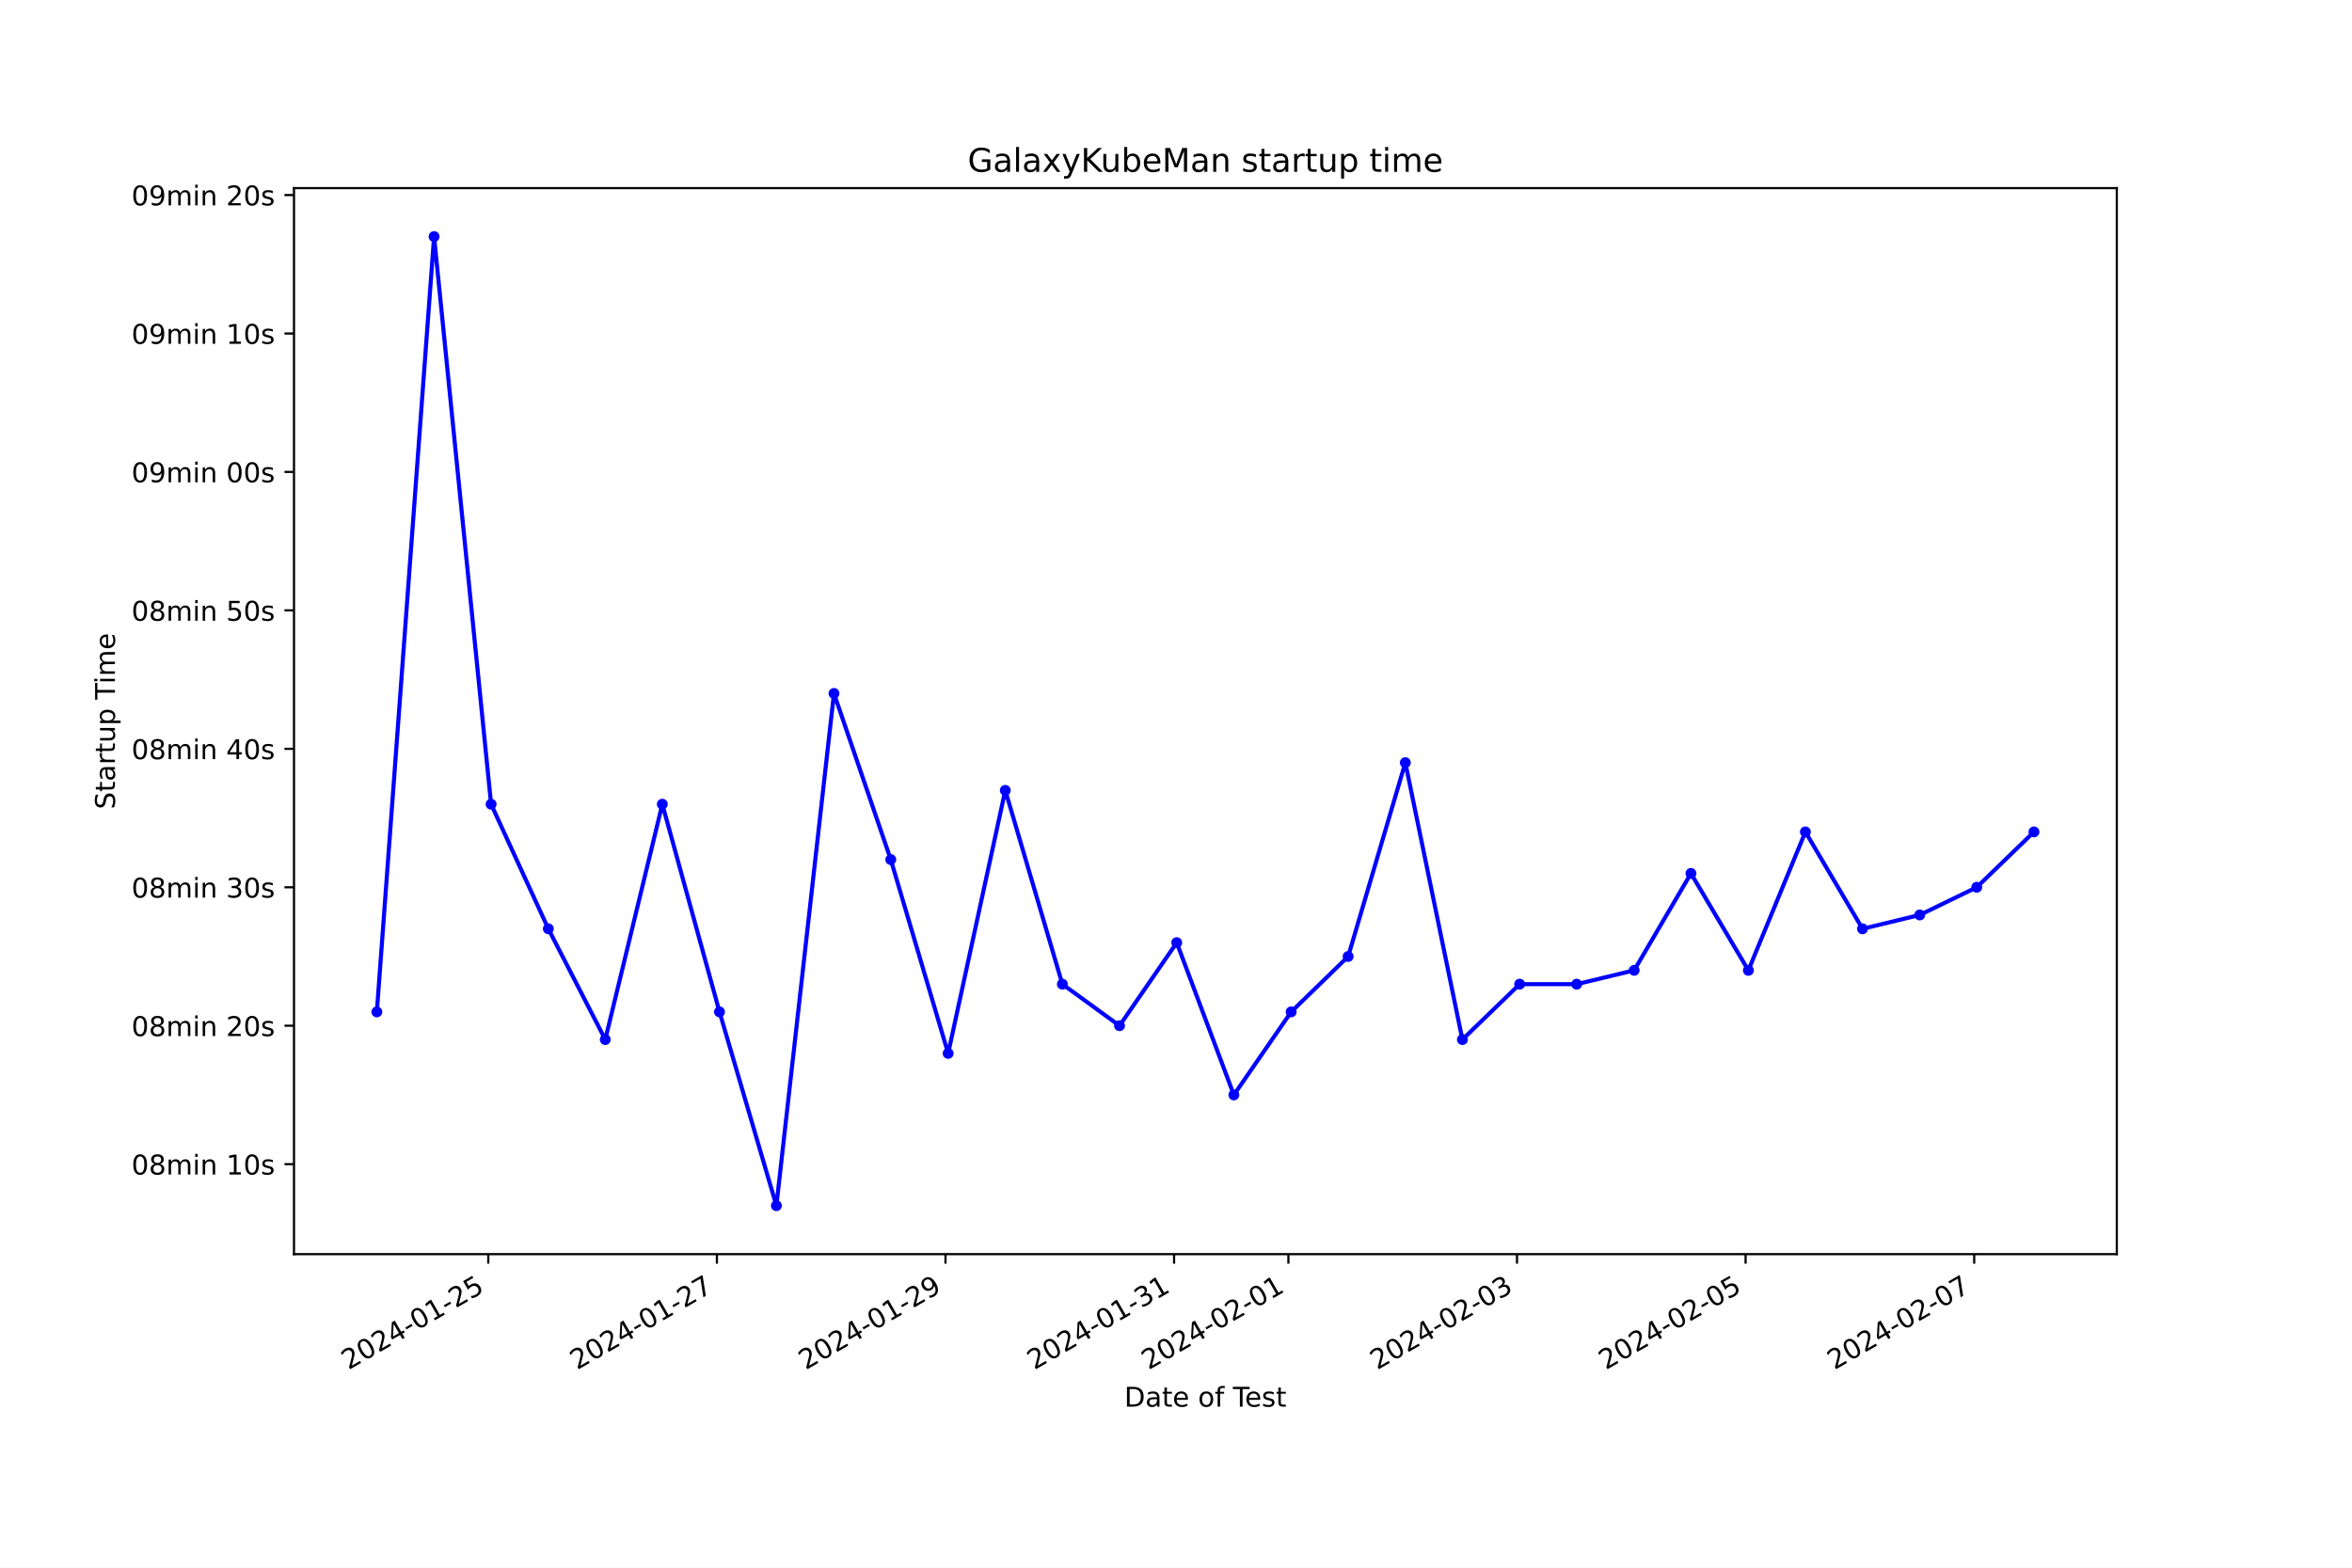
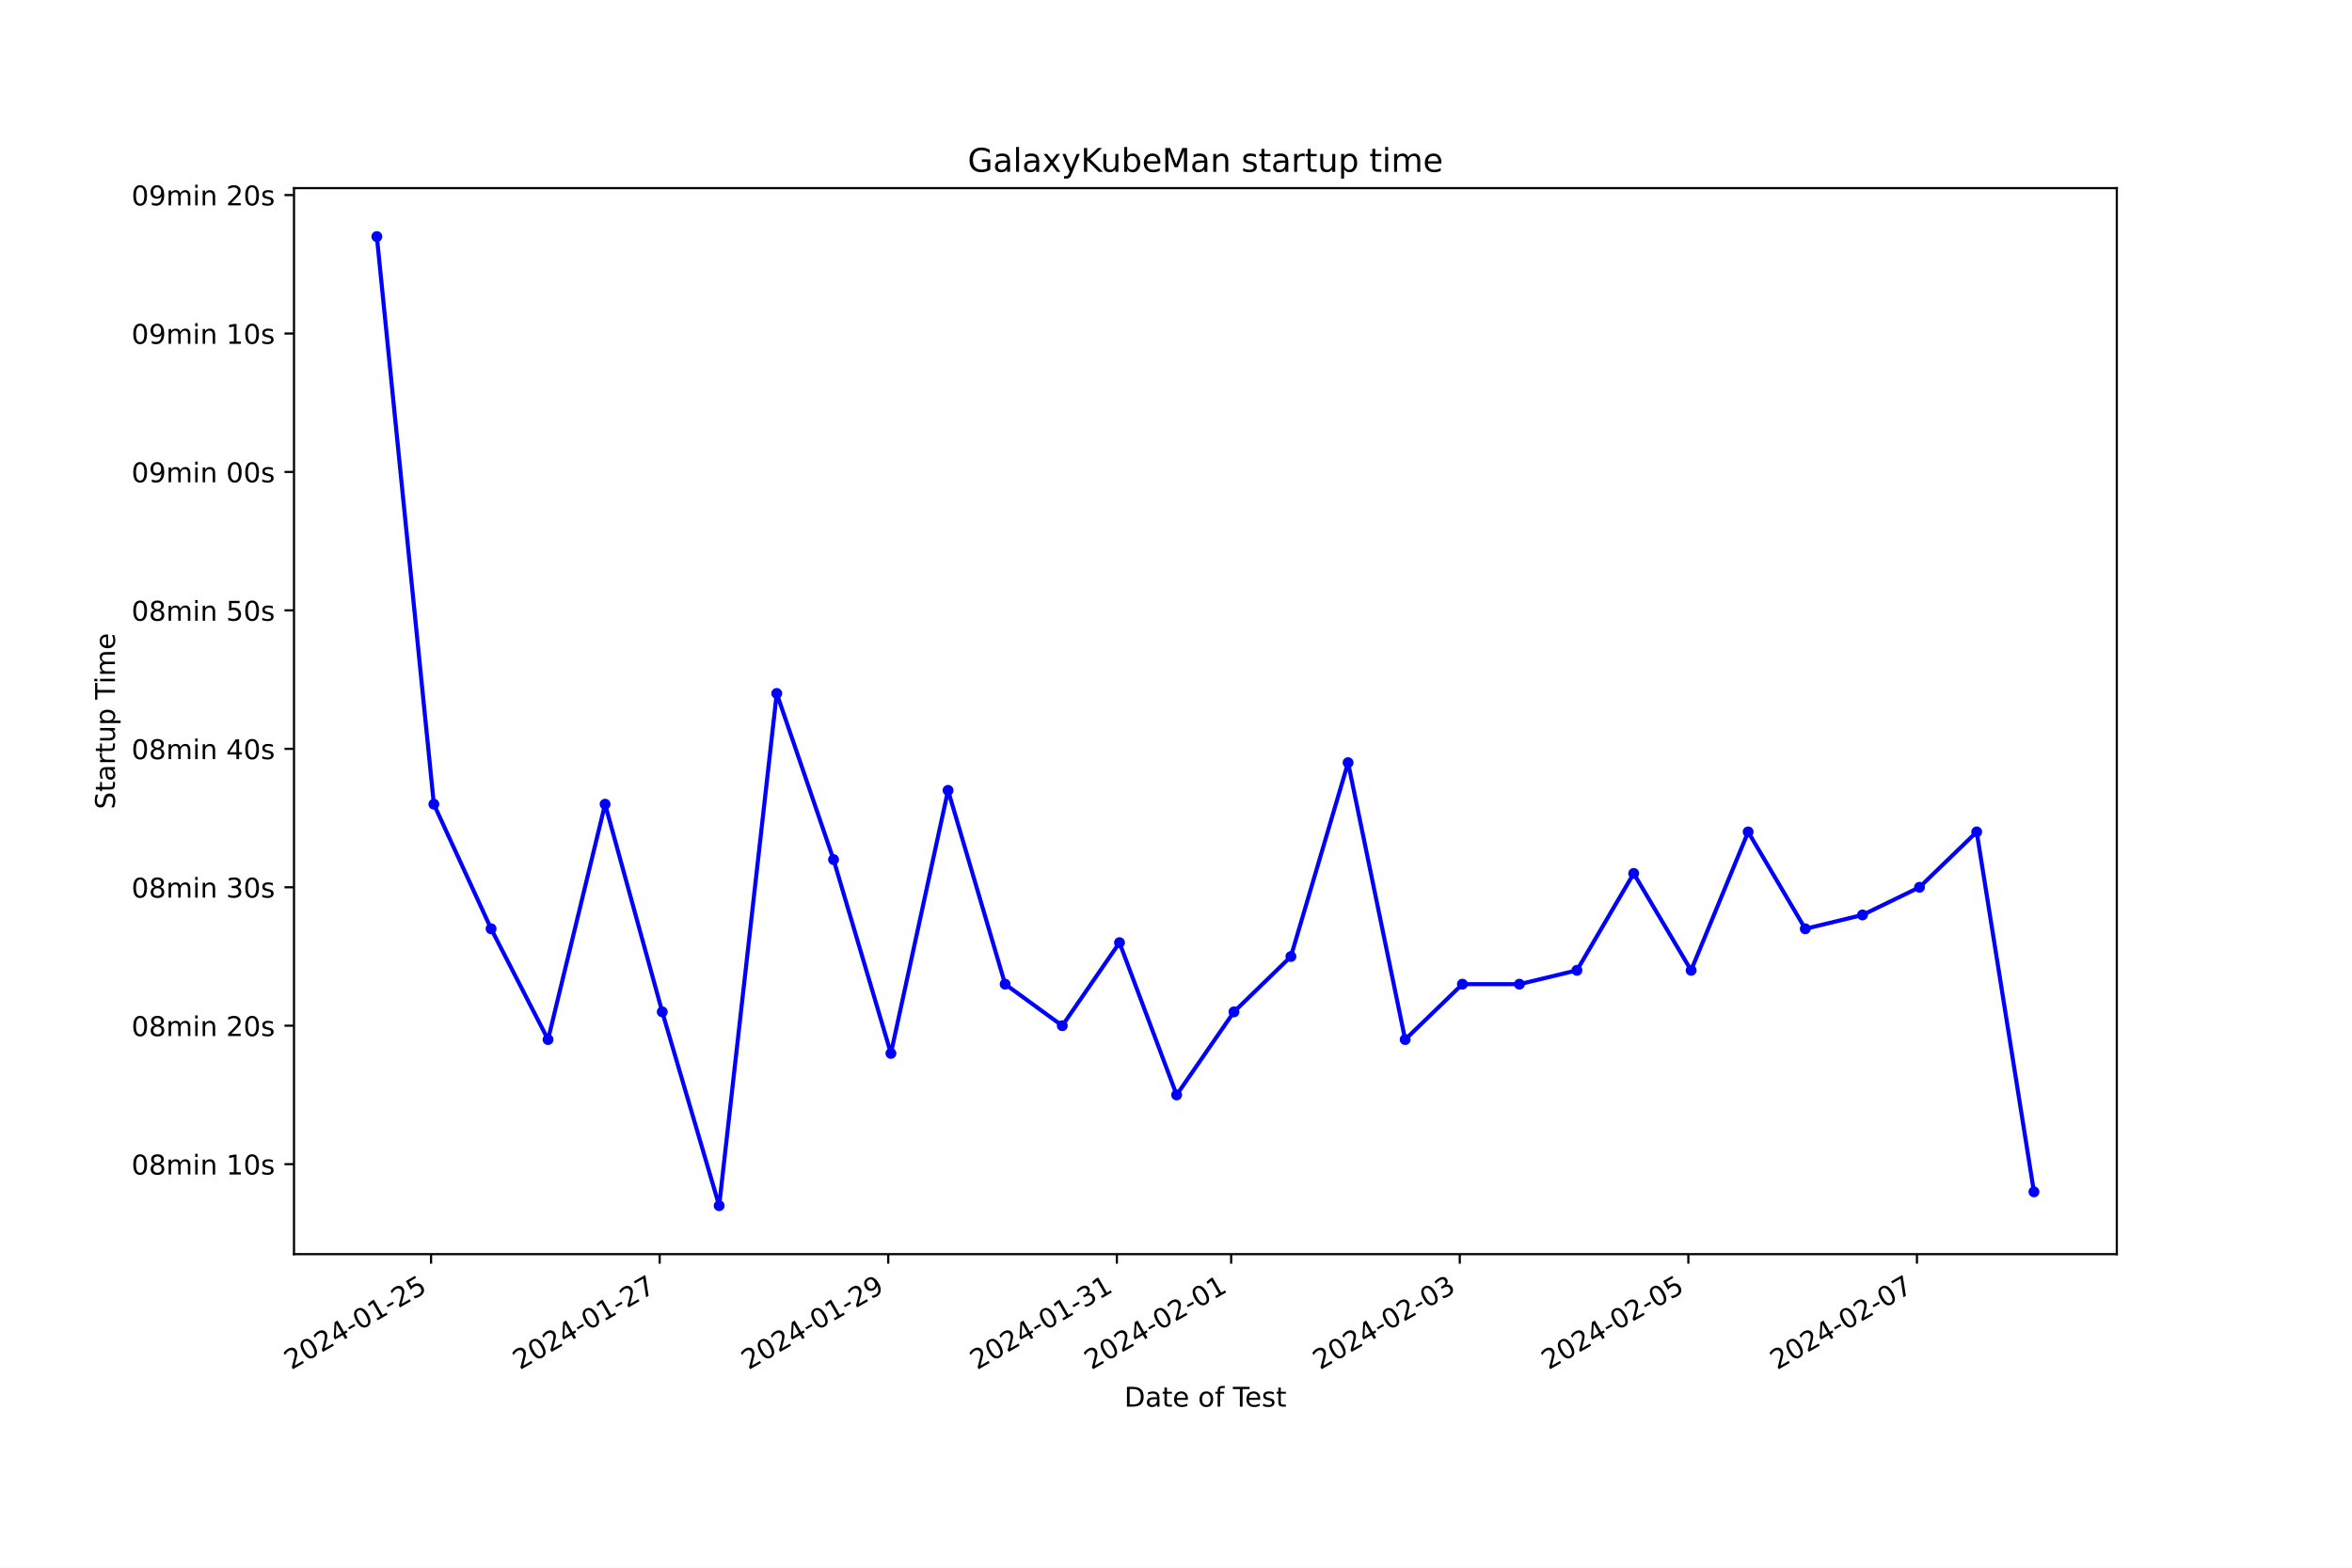
<svg xmlns="http://www.w3.org/2000/svg" xmlns:xlink="http://www.w3.org/1999/xlink" width="864pt" height="576pt" viewBox="0 0 864 576" version="1.1">
  <defs>
    <style type="text/css">*{stroke-linejoin: round; stroke-linecap: butt}</style>
  </defs>
  <g id="figure_1">
    <g id="patch_1">
      <path d="M 0 576  L 864 576  L 864 0  L 0 0  z " style="fill: #ffffff" />
    </g>
    <g id="axes_1">
      <g id="patch_2">
        <path d="M 108 460.8  L 777.6 460.8  L 777.6 69.12  L 108 69.12  z " style="fill: #ffffff" />
      </g>
      <g id="matplotlib.axis_1">
        <g id="xtick_1">
          <g id="line2d_1">
            <defs>
-               <path id="m209dc702b5" d="M 0 0  L 0 3.5  " style="stroke: #000000; stroke-width: 0.8" />
+               <path id="m6a05c06a7b" d="M 0 0  L 0 3.5  " style="stroke: #000000; stroke-width: 0.8" />
            </defs>
            <g>
-               <use xlink:href="#m209dc702b5" x="179.373" y="460.8" style="stroke: #000000; stroke-width: 0.8" />
+               <use xlink:href="#m6a05c06a7b" x="158.351" y="460.8" style="stroke: #000000; stroke-width: 0.8" />
            </g>
          </g>
          <g id="text_1">
-             <g transform="translate(128.0032 503.4383) rotate(-30) scale(0.1 -0.1)">
+             <g transform="translate(106.9813 503.4383) rotate(-30) scale(0.1 -0.1)">
              <defs>
                <path id="DejaVuSans-32" d="M 1228 531  L 3431 531  L 3431 0  L 469 0  L 469 531  Q 828 903 1448 1529  Q 2069 2156 2228 2338  Q 2531 2678 2651 2914  Q 2772 3150 2772 3378  Q 2772 3750 2511 3984  Q 2250 4219 1831 4219  Q 1534 4219 1204 4116  Q 875 4013 500 3803  L 500 4441  Q 881 4594 1212 4672  Q 1544 4750 1819 4750  Q 2544 4750 2975 4387  Q 3406 4025 3406 3419  Q 3406 3131 3298 2873  Q 3191 2616 2906 2266  Q 2828 2175 2409 1742  Q 1991 1309 1228 531  z " transform="scale(0.015625)" />
                <path id="DejaVuSans-30" d="M 2034 4250  Q 1547 4250 1301 3770  Q 1056 3291 1056 2328  Q 1056 1369 1301 889  Q 1547 409 2034 409  Q 2525 409 2770 889  Q 3016 1369 3016 2328  Q 3016 3291 2770 3770  Q 2525 4250 2034 4250  z M 2034 4750  Q 2819 4750 3233 4129  Q 3647 3509 3647 2328  Q 3647 1150 3233 529  Q 2819 -91 2034 -91  Q 1250 -91 836 529  Q 422 1150 422 2328  Q 422 3509 836 4129  Q 1250 4750 2034 4750  z " transform="scale(0.015625)" />
                <path id="DejaVuSans-34" d="M 2419 4116  L 825 1625  L 2419 1625  L 2419 4116  z M 2253 4666  L 3047 4666  L 3047 1625  L 3713 1625  L 3713 1100  L 3047 1100  L 3047 0  L 2419 0  L 2419 1100  L 313 1100  L 313 1709  L 2253 4666  z " transform="scale(0.015625)" />
                <path id="DejaVuSans-2d" d="M 313 2009  L 1997 2009  L 1997 1497  L 313 1497  L 313 2009  z " transform="scale(0.015625)" />
                <path id="DejaVuSans-31" d="M 794 531  L 1825 531  L 1825 4091  L 703 3866  L 703 4441  L 1819 4666  L 2450 4666  L 2450 531  L 3481 531  L 3481 0  L 794 0  L 794 531  z " transform="scale(0.015625)" />
                <path id="DejaVuSans-35" d="M 691 4666  L 3169 4666  L 3169 4134  L 1269 4134  L 1269 2991  Q 1406 3038 1543 3061  Q 1681 3084 1819 3084  Q 2600 3084 3056 2656  Q 3513 2228 3513 1497  Q 3513 744 3044 326  Q 2575 -91 1722 -91  Q 1428 -91 1123 -41  Q 819 9 494 109  L 494 744  Q 775 591 1075 516  Q 1375 441 1709 441  Q 2250 441 2565 725  Q 2881 1009 2881 1497  Q 2881 1984 2565 2268  Q 2250 2553 1709 2553  Q 1456 2553 1204 2497  Q 953 2441 691 2322  L 691 4666  z " transform="scale(0.015625)" />
              </defs>
              <use xlink:href="#DejaVuSans-32" />
              <use xlink:href="#DejaVuSans-30" x="63.623" />
              <use xlink:href="#DejaVuSans-32" x="127.246" />
              <use xlink:href="#DejaVuSans-34" x="190.869" />
              <use xlink:href="#DejaVuSans-2d" x="254.492" />
              <use xlink:href="#DejaVuSans-30" x="290.576" />
              <use xlink:href="#DejaVuSans-31" x="354.199" />
              <use xlink:href="#DejaVuSans-2d" x="417.822" />
              <use xlink:href="#DejaVuSans-32" x="453.906" />
              <use xlink:href="#DejaVuSans-35" x="517.529" />
            </g>
          </g>
        </g>
        <g id="xtick_2">
          <g id="line2d_2">
            <g>
-               <use xlink:href="#m209dc702b5" x="263.349" y="460.8" style="stroke: #000000; stroke-width: 0.8" />
+               <use xlink:href="#m6a05c06a7b" x="242.326" y="460.8" style="stroke: #000000; stroke-width: 0.8" />
            </g>
          </g>
          <g id="text_2">
-             <g transform="translate(211.9791 503.4383) rotate(-30) scale(0.1 -0.1)">
+             <g transform="translate(190.9561 503.4383) rotate(-30) scale(0.1 -0.1)">
              <defs>
                <path id="DejaVuSans-37" d="M 525 4666  L 3525 4666  L 3525 4397  L 1831 0  L 1172 0  L 2766 4134  L 525 4134  L 525 4666  z " transform="scale(0.015625)" />
              </defs>
              <use xlink:href="#DejaVuSans-32" />
              <use xlink:href="#DejaVuSans-30" x="63.623" />
              <use xlink:href="#DejaVuSans-32" x="127.246" />
              <use xlink:href="#DejaVuSans-34" x="190.869" />
              <use xlink:href="#DejaVuSans-2d" x="254.492" />
              <use xlink:href="#DejaVuSans-30" x="290.576" />
              <use xlink:href="#DejaVuSans-31" x="354.199" />
              <use xlink:href="#DejaVuSans-2d" x="417.822" />
              <use xlink:href="#DejaVuSans-32" x="453.906" />
              <use xlink:href="#DejaVuSans-37" x="517.529" />
            </g>
          </g>
        </g>
        <g id="xtick_3">
          <g id="line2d_3">
            <g>
-               <use xlink:href="#m209dc702b5" x="347.324" y="460.8" style="stroke: #000000; stroke-width: 0.8" />
+               <use xlink:href="#m6a05c06a7b" x="326.3" y="460.8" style="stroke: #000000; stroke-width: 0.8" />
            </g>
          </g>
          <g id="text_3">
-             <g transform="translate(295.9549 503.4383) rotate(-30) scale(0.1 -0.1)">
+             <g transform="translate(274.931 503.4383) rotate(-30) scale(0.1 -0.1)">
              <defs>
                <path id="DejaVuSans-39" d="M 703 97  L 703 672  Q 941 559 1184 500  Q 1428 441 1663 441  Q 2288 441 2617 861  Q 2947 1281 2994 2138  Q 2813 1869 2534 1725  Q 2256 1581 1919 1581  Q 1219 1581 811 2004  Q 403 2428 403 3163  Q 403 3881 828 4315  Q 1253 4750 1959 4750  Q 2769 4750 3195 4129  Q 3622 3509 3622 2328  Q 3622 1225 3098 567  Q 2575 -91 1691 -91  Q 1453 -91 1209 -44  Q 966 3 703 97  z M 1959 2075  Q 2384 2075 2632 2365  Q 2881 2656 2881 3163  Q 2881 3666 2632 3958  Q 2384 4250 1959 4250  Q 1534 4250 1286 3958  Q 1038 3666 1038 3163  Q 1038 2656 1286 2365  Q 1534 2075 1959 2075  z " transform="scale(0.015625)" />
              </defs>
              <use xlink:href="#DejaVuSans-32" />
              <use xlink:href="#DejaVuSans-30" x="63.623" />
              <use xlink:href="#DejaVuSans-32" x="127.246" />
              <use xlink:href="#DejaVuSans-34" x="190.869" />
              <use xlink:href="#DejaVuSans-2d" x="254.492" />
              <use xlink:href="#DejaVuSans-30" x="290.576" />
              <use xlink:href="#DejaVuSans-31" x="354.199" />
              <use xlink:href="#DejaVuSans-2d" x="417.822" />
              <use xlink:href="#DejaVuSans-32" x="453.906" />
              <use xlink:href="#DejaVuSans-39" x="517.529" />
            </g>
          </g>
        </g>
        <g id="xtick_4">
          <g id="line2d_4">
            <g>
-               <use xlink:href="#m209dc702b5" x="431.3" y="460.8" style="stroke: #000000; stroke-width: 0.8" />
+               <use xlink:href="#m6a05c06a7b" x="410.275" y="460.8" style="stroke: #000000; stroke-width: 0.8" />
            </g>
          </g>
          <g id="text_4">
-             <g transform="translate(379.9308 503.4383) rotate(-30) scale(0.1 -0.1)">
+             <g transform="translate(358.9058 503.4383) rotate(-30) scale(0.1 -0.1)">
              <defs>
                <path id="DejaVuSans-33" d="M 2597 2516  Q 3050 2419 3304 2112  Q 3559 1806 3559 1356  Q 3559 666 3084 287  Q 2609 -91 1734 -91  Q 1441 -91 1130 -33  Q 819 25 488 141  L 488 750  Q 750 597 1062 519  Q 1375 441 1716 441  Q 2309 441 2620 675  Q 2931 909 2931 1356  Q 2931 1769 2642 2001  Q 2353 2234 1838 2234  L 1294 2234  L 1294 2753  L 1863 2753  Q 2328 2753 2575 2939  Q 2822 3125 2822 3475  Q 2822 3834 2567 4026  Q 2313 4219 1838 4219  Q 1578 4219 1281 4162  Q 984 4106 628 3988  L 628 4550  Q 988 4650 1302 4700  Q 1616 4750 1894 4750  Q 2613 4750 3031 4423  Q 3450 4097 3450 3541  Q 3450 3153 3228 2886  Q 3006 2619 2597 2516  z " transform="scale(0.015625)" />
              </defs>
              <use xlink:href="#DejaVuSans-32" />
              <use xlink:href="#DejaVuSans-30" x="63.623" />
              <use xlink:href="#DejaVuSans-32" x="127.246" />
              <use xlink:href="#DejaVuSans-34" x="190.869" />
              <use xlink:href="#DejaVuSans-2d" x="254.492" />
              <use xlink:href="#DejaVuSans-30" x="290.576" />
              <use xlink:href="#DejaVuSans-31" x="354.199" />
              <use xlink:href="#DejaVuSans-2d" x="417.822" />
              <use xlink:href="#DejaVuSans-33" x="453.906" />
              <use xlink:href="#DejaVuSans-31" x="517.529" />
            </g>
          </g>
        </g>
        <g id="xtick_5">
          <g id="line2d_5">
            <g>
-               <use xlink:href="#m209dc702b5" x="473.288" y="460.8" style="stroke: #000000; stroke-width: 0.8" />
+               <use xlink:href="#m6a05c06a7b" x="452.263" y="460.8" style="stroke: #000000; stroke-width: 0.8" />
            </g>
          </g>
          <g id="text_5">
-             <g transform="translate(421.9187 503.4383) rotate(-30) scale(0.1 -0.1)">
+             <g transform="translate(400.8933 503.4383) rotate(-30) scale(0.1 -0.1)">
              <use xlink:href="#DejaVuSans-32" />
              <use xlink:href="#DejaVuSans-30" x="63.623" />
              <use xlink:href="#DejaVuSans-32" x="127.246" />
              <use xlink:href="#DejaVuSans-34" x="190.869" />
              <use xlink:href="#DejaVuSans-2d" x="254.492" />
              <use xlink:href="#DejaVuSans-30" x="290.576" />
              <use xlink:href="#DejaVuSans-32" x="354.199" />
              <use xlink:href="#DejaVuSans-2d" x="417.822" />
              <use xlink:href="#DejaVuSans-30" x="453.906" />
              <use xlink:href="#DejaVuSans-31" x="517.529" />
            </g>
          </g>
        </g>
        <g id="xtick_6">
          <g id="line2d_6">
            <g>
-               <use xlink:href="#m209dc702b5" x="557.264" y="460.8" style="stroke: #000000; stroke-width: 0.8" />
+               <use xlink:href="#m6a05c06a7b" x="536.238" y="460.8" style="stroke: #000000; stroke-width: 0.8" />
            </g>
          </g>
          <g id="text_6">
-             <g transform="translate(505.8945 503.4383) rotate(-30) scale(0.1 -0.1)">
+             <g transform="translate(484.8681 503.4383) rotate(-30) scale(0.1 -0.1)">
              <use xlink:href="#DejaVuSans-32" />
              <use xlink:href="#DejaVuSans-30" x="63.623" />
              <use xlink:href="#DejaVuSans-32" x="127.246" />
              <use xlink:href="#DejaVuSans-34" x="190.869" />
              <use xlink:href="#DejaVuSans-2d" x="254.492" />
              <use xlink:href="#DejaVuSans-30" x="290.576" />
              <use xlink:href="#DejaVuSans-32" x="354.199" />
              <use xlink:href="#DejaVuSans-2d" x="417.822" />
              <use xlink:href="#DejaVuSans-30" x="453.906" />
              <use xlink:href="#DejaVuSans-33" x="517.529" />
            </g>
          </g>
        </g>
        <g id="xtick_7">
          <g id="line2d_7">
            <g>
-               <use xlink:href="#m209dc702b5" x="641.24" y="460.8" style="stroke: #000000; stroke-width: 0.8" />
+               <use xlink:href="#m6a05c06a7b" x="620.212" y="460.8" style="stroke: #000000; stroke-width: 0.8" />
            </g>
          </g>
          <g id="text_7">
-             <g transform="translate(589.8704 503.4383) rotate(-30) scale(0.1 -0.1)">
+             <g transform="translate(568.843 503.4383) rotate(-30) scale(0.1 -0.1)">
              <use xlink:href="#DejaVuSans-32" />
              <use xlink:href="#DejaVuSans-30" x="63.623" />
              <use xlink:href="#DejaVuSans-32" x="127.246" />
              <use xlink:href="#DejaVuSans-34" x="190.869" />
              <use xlink:href="#DejaVuSans-2d" x="254.492" />
              <use xlink:href="#DejaVuSans-30" x="290.576" />
              <use xlink:href="#DejaVuSans-32" x="354.199" />
              <use xlink:href="#DejaVuSans-2d" x="417.822" />
              <use xlink:href="#DejaVuSans-30" x="453.906" />
              <use xlink:href="#DejaVuSans-35" x="517.529" />
            </g>
          </g>
        </g>
        <g id="xtick_8">
          <g id="line2d_8">
            <g>
-               <use xlink:href="#m209dc702b5" x="725.216" y="460.8" style="stroke: #000000; stroke-width: 0.8" />
+               <use xlink:href="#m6a05c06a7b" x="704.187" y="460.8" style="stroke: #000000; stroke-width: 0.8" />
            </g>
          </g>
          <g id="text_8">
-             <g transform="translate(673.8463 503.4383) rotate(-30) scale(0.1 -0.1)">
+             <g transform="translate(652.8178 503.4383) rotate(-30) scale(0.1 -0.1)">
              <use xlink:href="#DejaVuSans-32" />
              <use xlink:href="#DejaVuSans-30" x="63.623" />
              <use xlink:href="#DejaVuSans-32" x="127.246" />
              <use xlink:href="#DejaVuSans-34" x="190.869" />
              <use xlink:href="#DejaVuSans-2d" x="254.492" />
              <use xlink:href="#DejaVuSans-30" x="290.576" />
              <use xlink:href="#DejaVuSans-32" x="354.199" />
              <use xlink:href="#DejaVuSans-2d" x="417.822" />
              <use xlink:href="#DejaVuSans-30" x="453.906" />
              <use xlink:href="#DejaVuSans-37" x="517.529" />
            </g>
          </g>
        </g>
        <g id="text_9">
          <g transform="translate(413.0063 516.8378) scale(0.1 -0.1)">
            <defs>
              <path id="DejaVuSans-44" d="M 1259 4147  L 1259 519  L 2022 519  Q 2988 519 3436 956  Q 3884 1394 3884 2338  Q 3884 3275 3436 3711  Q 2988 4147 2022 4147  L 1259 4147  z M 628 4666  L 1925 4666  Q 3281 4666 3915 4102  Q 4550 3538 4550 2338  Q 4550 1131 3912 565  Q 3275 0 1925 0  L 628 0  L 628 4666  z " transform="scale(0.015625)" />
              <path id="DejaVuSans-61" d="M 2194 1759  Q 1497 1759 1228 1600  Q 959 1441 959 1056  Q 959 750 1161 570  Q 1363 391 1709 391  Q 2188 391 2477 730  Q 2766 1069 2766 1631  L 2766 1759  L 2194 1759  z M 3341 1997  L 3341 0  L 2766 0  L 2766 531  Q 2569 213 2275 61  Q 1981 -91 1556 -91  Q 1019 -91 701 211  Q 384 513 384 1019  Q 384 1609 779 1909  Q 1175 2209 1959 2209  L 2766 2209  L 2766 2266  Q 2766 2663 2505 2880  Q 2244 3097 1772 3097  Q 1472 3097 1187 3025  Q 903 2953 641 2809  L 641 3341  Q 956 3463 1253 3523  Q 1550 3584 1831 3584  Q 2591 3584 2966 3190  Q 3341 2797 3341 1997  z " transform="scale(0.015625)" />
              <path id="DejaVuSans-74" d="M 1172 4494  L 1172 3500  L 2356 3500  L 2356 3053  L 1172 3053  L 1172 1153  Q 1172 725 1289 603  Q 1406 481 1766 481  L 2356 481  L 2356 0  L 1766 0  Q 1100 0 847 248  Q 594 497 594 1153  L 594 3053  L 172 3053  L 172 3500  L 594 3500  L 594 4494  L 1172 4494  z " transform="scale(0.015625)" />
              <path id="DejaVuSans-65" d="M 3597 1894  L 3597 1613  L 953 1613  Q 991 1019 1311 708  Q 1631 397 2203 397  Q 2534 397 2845 478  Q 3156 559 3463 722  L 3463 178  Q 3153 47 2828 -22  Q 2503 -91 2169 -91  Q 1331 -91 842 396  Q 353 884 353 1716  Q 353 2575 817 3079  Q 1281 3584 2069 3584  Q 2775 3584 3186 3129  Q 3597 2675 3597 1894  z M 3022 2063  Q 3016 2534 2758 2815  Q 2500 3097 2075 3097  Q 1594 3097 1305 2825  Q 1016 2553 972 2059  L 3022 2063  z " transform="scale(0.015625)" />
              <path id="DejaVuSans-20" transform="scale(0.015625)" />
              <path id="DejaVuSans-6f" d="M 1959 3097  Q 1497 3097 1228 2736  Q 959 2375 959 1747  Q 959 1119 1226 758  Q 1494 397 1959 397  Q 2419 397 2687 759  Q 2956 1122 2956 1747  Q 2956 2369 2687 2733  Q 2419 3097 1959 3097  z M 1959 3584  Q 2709 3584 3137 3096  Q 3566 2609 3566 1747  Q 3566 888 3137 398  Q 2709 -91 1959 -91  Q 1206 -91 779 398  Q 353 888 353 1747  Q 353 2609 779 3096  Q 1206 3584 1959 3584  z " transform="scale(0.015625)" />
              <path id="DejaVuSans-66" d="M 2375 4863  L 2375 4384  L 1825 4384  Q 1516 4384 1395 4259  Q 1275 4134 1275 3809  L 1275 3500  L 2222 3500  L 2222 3053  L 1275 3053  L 1275 0  L 697 0  L 697 3053  L 147 3053  L 147 3500  L 697 3500  L 697 3744  Q 697 4328 969 4595  Q 1241 4863 1831 4863  L 2375 4863  z " transform="scale(0.015625)" />
              <path id="DejaVuSans-54" d="M -19 4666  L 3928 4666  L 3928 4134  L 2272 4134  L 2272 0  L 1638 0  L 1638 4134  L -19 4134  L -19 4666  z " transform="scale(0.015625)" />
              <path id="DejaVuSans-73" d="M 2834 3397  L 2834 2853  Q 2591 2978 2328 3040  Q 2066 3103 1784 3103  Q 1356 3103 1142 2972  Q 928 2841 928 2578  Q 928 2378 1081 2264  Q 1234 2150 1697 2047  L 1894 2003  Q 2506 1872 2764 1633  Q 3022 1394 3022 966  Q 3022 478 2636 193  Q 2250 -91 1575 -91  Q 1294 -91 989 -36  Q 684 19 347 128  L 347 722  Q 666 556 975 473  Q 1284 391 1588 391  Q 1994 391 2212 530  Q 2431 669 2431 922  Q 2431 1156 2273 1281  Q 2116 1406 1581 1522  L 1381 1569  Q 847 1681 609 1914  Q 372 2147 372 2553  Q 372 3047 722 3315  Q 1072 3584 1716 3584  Q 2034 3584 2315 3537  Q 2597 3491 2834 3397  z " transform="scale(0.015625)" />
            </defs>
            <use xlink:href="#DejaVuSans-44" />
            <use xlink:href="#DejaVuSans-61" x="77.002" />
            <use xlink:href="#DejaVuSans-74" x="138.281" />
            <use xlink:href="#DejaVuSans-65" x="177.49" />
            <use xlink:href="#DejaVuSans-20" x="239.014" />
            <use xlink:href="#DejaVuSans-6f" x="270.801" />
            <use xlink:href="#DejaVuSans-66" x="331.982" />
            <use xlink:href="#DejaVuSans-20" x="367.188" />
            <use xlink:href="#DejaVuSans-54" x="398.975" />
            <use xlink:href="#DejaVuSans-65" x="443.059" />
            <use xlink:href="#DejaVuSans-73" x="504.582" />
            <use xlink:href="#DejaVuSans-74" x="556.682" />
          </g>
        </g>
      </g>
      <g id="matplotlib.axis_2">
        <g id="ytick_1">
          <g id="line2d_9">
            <defs>
-               <path id="mecc068bd1a" d="M 0 0  L -3.5 0  " style="stroke: #000000; stroke-width: 0.8" />
+               <path id="mcf9b186cbf" d="M 0 0  L -3.5 0  " style="stroke: #000000; stroke-width: 0.8" />
            </defs>
            <g>
-               <use xlink:href="#mecc068bd1a" x="108" y="427.736" style="stroke: #000000; stroke-width: 0.8" />
+               <use xlink:href="#mcf9b186cbf" x="108" y="427.736" style="stroke: #000000; stroke-width: 0.8" />
            </g>
          </g>
          <g id="text_10">
            <g transform="translate(48.30625 431.5353) scale(0.1 -0.1)">
              <defs>
                <path id="DejaVuSans-38" d="M 2034 2216  Q 1584 2216 1326 1975  Q 1069 1734 1069 1313  Q 1069 891 1326 650  Q 1584 409 2034 409  Q 2484 409 2743 651  Q 3003 894 3003 1313  Q 3003 1734 2745 1975  Q 2488 2216 2034 2216  z M 1403 2484  Q 997 2584 770 2862  Q 544 3141 544 3541  Q 544 4100 942 4425  Q 1341 4750 2034 4750  Q 2731 4750 3128 4425  Q 3525 4100 3525 3541  Q 3525 3141 3298 2862  Q 3072 2584 2669 2484  Q 3125 2378 3379 2068  Q 3634 1759 3634 1313  Q 3634 634 3220 271  Q 2806 -91 2034 -91  Q 1263 -91 848 271  Q 434 634 434 1313  Q 434 1759 690 2068  Q 947 2378 1403 2484  z M 1172 3481  Q 1172 3119 1398 2916  Q 1625 2713 2034 2713  Q 2441 2713 2670 2916  Q 2900 3119 2900 3481  Q 2900 3844 2670 4047  Q 2441 4250 2034 4250  Q 1625 4250 1398 4047  Q 1172 3844 1172 3481  z " transform="scale(0.015625)" />
                <path id="DejaVuSans-6d" d="M 3328 2828  Q 3544 3216 3844 3400  Q 4144 3584 4550 3584  Q 5097 3584 5394 3201  Q 5691 2819 5691 2113  L 5691 0  L 5113 0  L 5113 2094  Q 5113 2597 4934 2840  Q 4756 3084 4391 3084  Q 3944 3084 3684 2787  Q 3425 2491 3425 1978  L 3425 0  L 2847 0  L 2847 2094  Q 2847 2600 2669 2842  Q 2491 3084 2119 3084  Q 1678 3084 1418 2786  Q 1159 2488 1159 1978  L 1159 0  L 581 0  L 581 3500  L 1159 3500  L 1159 2956  Q 1356 3278 1631 3431  Q 1906 3584 2284 3584  Q 2666 3584 2933 3390  Q 3200 3197 3328 2828  z " transform="scale(0.015625)" />
                <path id="DejaVuSans-69" d="M 603 3500  L 1178 3500  L 1178 0  L 603 0  L 603 3500  z M 603 4863  L 1178 4863  L 1178 4134  L 603 4134  L 603 4863  z " transform="scale(0.015625)" />
                <path id="DejaVuSans-6e" d="M 3513 2113  L 3513 0  L 2938 0  L 2938 2094  Q 2938 2591 2744 2837  Q 2550 3084 2163 3084  Q 1697 3084 1428 2787  Q 1159 2491 1159 1978  L 1159 0  L 581 0  L 581 3500  L 1159 3500  L 1159 2956  Q 1366 3272 1645 3428  Q 1925 3584 2291 3584  Q 2894 3584 3203 3211  Q 3513 2838 3513 2113  z " transform="scale(0.015625)" />
              </defs>
              <use xlink:href="#DejaVuSans-30" />
              <use xlink:href="#DejaVuSans-38" x="63.623" />
              <use xlink:href="#DejaVuSans-6d" x="127.246" />
              <use xlink:href="#DejaVuSans-69" x="224.658" />
              <use xlink:href="#DejaVuSans-6e" x="252.441" />
              <use xlink:href="#DejaVuSans-20" x="315.82" />
              <use xlink:href="#DejaVuSans-31" x="347.607" />
              <use xlink:href="#DejaVuSans-30" x="411.23" />
              <use xlink:href="#DejaVuSans-73" x="474.854" />
            </g>
          </g>
        </g>
        <g id="ytick_2">
          <g id="line2d_10">
            <g>
-               <use xlink:href="#mecc068bd1a" x="108" y="376.869" style="stroke: #000000; stroke-width: 0.8" />
+               <use xlink:href="#mcf9b186cbf" x="108" y="376.869" style="stroke: #000000; stroke-width: 0.8" />
            </g>
          </g>
          <g id="text_11">
            <g transform="translate(48.30625 380.6678) scale(0.1 -0.1)">
              <use xlink:href="#DejaVuSans-30" />
              <use xlink:href="#DejaVuSans-38" x="63.623" />
              <use xlink:href="#DejaVuSans-6d" x="127.246" />
              <use xlink:href="#DejaVuSans-69" x="224.658" />
              <use xlink:href="#DejaVuSans-6e" x="252.441" />
              <use xlink:href="#DejaVuSans-20" x="315.82" />
              <use xlink:href="#DejaVuSans-32" x="347.607" />
              <use xlink:href="#DejaVuSans-30" x="411.23" />
              <use xlink:href="#DejaVuSans-73" x="474.854" />
            </g>
          </g>
        </g>
        <g id="ytick_3">
          <g id="line2d_11">
            <g>
-               <use xlink:href="#mecc068bd1a" x="108" y="326.001" style="stroke: #000000; stroke-width: 0.8" />
+               <use xlink:href="#mcf9b186cbf" x="108" y="326.001" style="stroke: #000000; stroke-width: 0.8" />
            </g>
          </g>
          <g id="text_12">
            <g transform="translate(48.30625 329.8003) scale(0.1 -0.1)">
              <use xlink:href="#DejaVuSans-30" />
              <use xlink:href="#DejaVuSans-38" x="63.623" />
              <use xlink:href="#DejaVuSans-6d" x="127.246" />
              <use xlink:href="#DejaVuSans-69" x="224.658" />
              <use xlink:href="#DejaVuSans-6e" x="252.441" />
              <use xlink:href="#DejaVuSans-20" x="315.82" />
              <use xlink:href="#DejaVuSans-33" x="347.607" />
              <use xlink:href="#DejaVuSans-30" x="411.23" />
              <use xlink:href="#DejaVuSans-73" x="474.854" />
            </g>
          </g>
        </g>
        <g id="ytick_4">
          <g id="line2d_12">
            <g>
-               <use xlink:href="#mecc068bd1a" x="108" y="275.134" style="stroke: #000000; stroke-width: 0.8" />
+               <use xlink:href="#mcf9b186cbf" x="108" y="275.134" style="stroke: #000000; stroke-width: 0.8" />
            </g>
          </g>
          <g id="text_13">
            <g transform="translate(48.30625 278.9327) scale(0.1 -0.1)">
              <use xlink:href="#DejaVuSans-30" />
              <use xlink:href="#DejaVuSans-38" x="63.623" />
              <use xlink:href="#DejaVuSans-6d" x="127.246" />
              <use xlink:href="#DejaVuSans-69" x="224.658" />
              <use xlink:href="#DejaVuSans-6e" x="252.441" />
              <use xlink:href="#DejaVuSans-20" x="315.82" />
              <use xlink:href="#DejaVuSans-34" x="347.607" />
              <use xlink:href="#DejaVuSans-30" x="411.23" />
              <use xlink:href="#DejaVuSans-73" x="474.854" />
            </g>
          </g>
        </g>
        <g id="ytick_5">
          <g id="line2d_13">
            <g>
-               <use xlink:href="#mecc068bd1a" x="108" y="224.266" style="stroke: #000000; stroke-width: 0.8" />
+               <use xlink:href="#mcf9b186cbf" x="108" y="224.266" style="stroke: #000000; stroke-width: 0.8" />
            </g>
          </g>
          <g id="text_14">
            <g transform="translate(48.30625 228.0652) scale(0.1 -0.1)">
              <use xlink:href="#DejaVuSans-30" />
              <use xlink:href="#DejaVuSans-38" x="63.623" />
              <use xlink:href="#DejaVuSans-6d" x="127.246" />
              <use xlink:href="#DejaVuSans-69" x="224.658" />
              <use xlink:href="#DejaVuSans-6e" x="252.441" />
              <use xlink:href="#DejaVuSans-20" x="315.82" />
              <use xlink:href="#DejaVuSans-35" x="347.607" />
              <use xlink:href="#DejaVuSans-30" x="411.23" />
              <use xlink:href="#DejaVuSans-73" x="474.854" />
            </g>
          </g>
        </g>
        <g id="ytick_6">
          <g id="line2d_14">
            <g>
-               <use xlink:href="#mecc068bd1a" x="108" y="173.398" style="stroke: #000000; stroke-width: 0.8" />
+               <use xlink:href="#mcf9b186cbf" x="108" y="173.398" style="stroke: #000000; stroke-width: 0.8" />
            </g>
          </g>
          <g id="text_15">
            <g transform="translate(48.30625 177.1977) scale(0.1 -0.1)">
              <use xlink:href="#DejaVuSans-30" />
              <use xlink:href="#DejaVuSans-39" x="63.623" />
              <use xlink:href="#DejaVuSans-6d" x="127.246" />
              <use xlink:href="#DejaVuSans-69" x="224.658" />
              <use xlink:href="#DejaVuSans-6e" x="252.441" />
              <use xlink:href="#DejaVuSans-20" x="315.82" />
              <use xlink:href="#DejaVuSans-30" x="347.607" />
              <use xlink:href="#DejaVuSans-30" x="411.23" />
              <use xlink:href="#DejaVuSans-73" x="474.854" />
            </g>
          </g>
        </g>
        <g id="ytick_7">
          <g id="line2d_15">
            <g>
-               <use xlink:href="#mecc068bd1a" x="108" y="122.531" style="stroke: #000000; stroke-width: 0.8" />
+               <use xlink:href="#mcf9b186cbf" x="108" y="122.531" style="stroke: #000000; stroke-width: 0.8" />
            </g>
          </g>
          <g id="text_16">
            <g transform="translate(48.30625 126.3301) scale(0.1 -0.1)">
              <use xlink:href="#DejaVuSans-30" />
              <use xlink:href="#DejaVuSans-39" x="63.623" />
              <use xlink:href="#DejaVuSans-6d" x="127.246" />
              <use xlink:href="#DejaVuSans-69" x="224.658" />
              <use xlink:href="#DejaVuSans-6e" x="252.441" />
              <use xlink:href="#DejaVuSans-20" x="315.82" />
              <use xlink:href="#DejaVuSans-31" x="347.607" />
              <use xlink:href="#DejaVuSans-30" x="411.23" />
              <use xlink:href="#DejaVuSans-73" x="474.854" />
            </g>
          </g>
        </g>
        <g id="ytick_8">
          <g id="line2d_16">
            <g>
-               <use xlink:href="#mecc068bd1a" x="108" y="71.663" style="stroke: #000000; stroke-width: 0.8" />
+               <use xlink:href="#mcf9b186cbf" x="108" y="71.663" style="stroke: #000000; stroke-width: 0.8" />
            </g>
          </g>
          <g id="text_17">
            <g transform="translate(48.30625 75.46259) scale(0.1 -0.1)">
              <use xlink:href="#DejaVuSans-30" />
              <use xlink:href="#DejaVuSans-39" x="63.623" />
              <use xlink:href="#DejaVuSans-6d" x="127.246" />
              <use xlink:href="#DejaVuSans-69" x="224.658" />
              <use xlink:href="#DejaVuSans-6e" x="252.441" />
              <use xlink:href="#DejaVuSans-20" x="315.82" />
              <use xlink:href="#DejaVuSans-32" x="347.607" />
              <use xlink:href="#DejaVuSans-30" x="411.23" />
              <use xlink:href="#DejaVuSans-73" x="474.854" />
            </g>
          </g>
        </g>
        <g id="text_18">
          <g transform="translate(42.22656 297.3397) rotate(-90) scale(0.1 -0.1)">
            <defs>
              <path id="DejaVuSans-53" d="M 3425 4513  L 3425 3897  Q 3066 4069 2747 4153  Q 2428 4238 2131 4238  Q 1616 4238 1336 4038  Q 1056 3838 1056 3469  Q 1056 3159 1242 3001  Q 1428 2844 1947 2747  L 2328 2669  Q 3034 2534 3370 2195  Q 3706 1856 3706 1288  Q 3706 609 3251 259  Q 2797 -91 1919 -91  Q 1588 -91 1214 -16  Q 841 59 441 206  L 441 856  Q 825 641 1194 531  Q 1563 422 1919 422  Q 2459 422 2753 634  Q 3047 847 3047 1241  Q 3047 1584 2836 1778  Q 2625 1972 2144 2069  L 1759 2144  Q 1053 2284 737 2584  Q 422 2884 422 3419  Q 422 4038 858 4394  Q 1294 4750 2059 4750  Q 2388 4750 2728 4690  Q 3069 4631 3425 4513  z " transform="scale(0.015625)" />
              <path id="DejaVuSans-72" d="M 2631 2963  Q 2534 3019 2420 3045  Q 2306 3072 2169 3072  Q 1681 3072 1420 2755  Q 1159 2438 1159 1844  L 1159 0  L 581 0  L 581 3500  L 1159 3500  L 1159 2956  Q 1341 3275 1631 3429  Q 1922 3584 2338 3584  Q 2397 3584 2469 3576  Q 2541 3569 2628 3553  L 2631 2963  z " transform="scale(0.015625)" />
              <path id="DejaVuSans-75" d="M 544 1381  L 544 3500  L 1119 3500  L 1119 1403  Q 1119 906 1312 657  Q 1506 409 1894 409  Q 2359 409 2629 706  Q 2900 1003 2900 1516  L 2900 3500  L 3475 3500  L 3475 0  L 2900 0  L 2900 538  Q 2691 219 2414 64  Q 2138 -91 1772 -91  Q 1169 -91 856 284  Q 544 659 544 1381  z M 1991 3584  L 1991 3584  z " transform="scale(0.015625)" />
              <path id="DejaVuSans-70" d="M 1159 525  L 1159 -1331  L 581 -1331  L 581 3500  L 1159 3500  L 1159 2969  Q 1341 3281 1617 3432  Q 1894 3584 2278 3584  Q 2916 3584 3314 3078  Q 3713 2572 3713 1747  Q 3713 922 3314 415  Q 2916 -91 2278 -91  Q 1894 -91 1617 61  Q 1341 213 1159 525  z M 3116 1747  Q 3116 2381 2855 2742  Q 2594 3103 2138 3103  Q 1681 3103 1420 2742  Q 1159 2381 1159 1747  Q 1159 1113 1420 752  Q 1681 391 2138 391  Q 2594 391 2855 752  Q 3116 1113 3116 1747  z " transform="scale(0.015625)" />
            </defs>
            <use xlink:href="#DejaVuSans-53" />
            <use xlink:href="#DejaVuSans-74" x="63.477" />
            <use xlink:href="#DejaVuSans-61" x="102.686" />
            <use xlink:href="#DejaVuSans-72" x="163.965" />
            <use xlink:href="#DejaVuSans-74" x="205.078" />
            <use xlink:href="#DejaVuSans-75" x="244.287" />
            <use xlink:href="#DejaVuSans-70" x="307.666" />
            <use xlink:href="#DejaVuSans-20" x="371.143" />
            <use xlink:href="#DejaVuSans-54" x="402.93" />
            <use xlink:href="#DejaVuSans-69" x="460.889" />
            <use xlink:href="#DejaVuSans-6d" x="488.672" />
            <use xlink:href="#DejaVuSans-65" x="586.084" />
          </g>
        </g>
      </g>
      <g id="line2d_17">
-         <path d="M 747.164 305.654  L 726.151 326.001  L 705.208 336.175  L 684.188 341.261  L 663.209 305.654  L 642.258 356.522  L 621.166 320.914  L 600.304 356.522  L 579.188 361.608  L 558.236 361.608  L 537.208 381.955  L 516.243 280.22  L 495.239 351.435  L 474.312 371.782  L 453.256 402.302  L 432.27 346.348  L 411.253 376.869  L 390.259 361.608  L 369.289 290.394  L 348.3 387.042  L 327.223 315.828  L 306.357 254.786  L 285.206 442.996  L 264.301 371.782  L 243.3 295.481  L 222.344 381.955  L 201.427 341.261  L 180.401 295.481  L 159.458 86.924  L 138.436 371.782  " clip-path="url(#p9ac5ad4ec6)" style="fill: none; stroke: #0000ff; stroke-width: 1.5; stroke-linecap: square" />
+         <path d="M 747.164 437.91  L 726.135 305.654  L 705.122 326.001  L 684.18 336.175  L 663.16 341.261  L 642.181 305.654  L 621.231 356.522  L 600.139 320.914  L 579.277 356.522  L 558.161 361.608  L 537.21 361.608  L 516.182 381.955  L 495.217 280.22  L 474.214 351.435  L 453.287 371.782  L 432.231 402.302  L 411.245 346.348  L 390.228 376.869  L 369.235 361.608  L 348.265 290.394  L 327.276 387.042  L 306.199 315.828  L 285.334 254.786  L 264.183 442.996  L 243.278 371.782  L 222.278 295.481  L 201.322 381.955  L 180.405 341.261  L 159.38 295.481  L 138.436 86.924  " clip-path="url(#p1d6f7fea84)" style="fill: none; stroke: #0000ff; stroke-width: 1.5; stroke-linecap: square" />
        <defs>
-           <path id="m36e933b500" d="M 0 1.5  C 0.398 1.5 0.779 1.342 1.061 1.061  C 1.342 0.779 1.5 0.398 1.5 0  C 1.5 -0.398 1.342 -0.779 1.061 -1.061  C 0.779 -1.342 0.398 -1.5 0 -1.5  C -0.398 -1.5 -0.779 -1.342 -1.061 -1.061  C -1.342 -0.779 -1.5 -0.398 -1.5 0  C -1.5 0.398 -1.342 0.779 -1.061 1.061  C -0.779 1.342 -0.398 1.5 0 1.5  z " style="stroke: #0000ff" />
+           <path id="m4dfcae1084" d="M 0 1.5  C 0.398 1.5 0.779 1.342 1.061 1.061  C 1.342 0.779 1.5 0.398 1.5 0  C 1.5 -0.398 1.342 -0.779 1.061 -1.061  C 0.779 -1.342 0.398 -1.5 0 -1.5  C -0.398 -1.5 -0.779 -1.342 -1.061 -1.061  C -1.342 -0.779 -1.5 -0.398 -1.5 0  C -1.5 0.398 -1.342 0.779 -1.061 1.061  C -0.779 1.342 -0.398 1.5 0 1.5  z " style="stroke: #0000ff" />
        </defs>
-         <g clip-path="url(#p9ac5ad4ec6)">
-           <use xlink:href="#m36e933b500" x="747.164" y="305.654" style="fill: #0000ff; stroke: #0000ff" />
-           <use xlink:href="#m36e933b500" x="726.151" y="326.001" style="fill: #0000ff; stroke: #0000ff" />
-           <use xlink:href="#m36e933b500" x="705.208" y="336.175" style="fill: #0000ff; stroke: #0000ff" />
-           <use xlink:href="#m36e933b500" x="684.188" y="341.261" style="fill: #0000ff; stroke: #0000ff" />
-           <use xlink:href="#m36e933b500" x="663.209" y="305.654" style="fill: #0000ff; stroke: #0000ff" />
-           <use xlink:href="#m36e933b500" x="642.258" y="356.522" style="fill: #0000ff; stroke: #0000ff" />
-           <use xlink:href="#m36e933b500" x="621.166" y="320.914" style="fill: #0000ff; stroke: #0000ff" />
-           <use xlink:href="#m36e933b500" x="600.304" y="356.522" style="fill: #0000ff; stroke: #0000ff" />
-           <use xlink:href="#m36e933b500" x="579.188" y="361.608" style="fill: #0000ff; stroke: #0000ff" />
-           <use xlink:href="#m36e933b500" x="558.236" y="361.608" style="fill: #0000ff; stroke: #0000ff" />
-           <use xlink:href="#m36e933b500" x="537.208" y="381.955" style="fill: #0000ff; stroke: #0000ff" />
-           <use xlink:href="#m36e933b500" x="516.243" y="280.22" style="fill: #0000ff; stroke: #0000ff" />
-           <use xlink:href="#m36e933b500" x="495.239" y="351.435" style="fill: #0000ff; stroke: #0000ff" />
-           <use xlink:href="#m36e933b500" x="474.312" y="371.782" style="fill: #0000ff; stroke: #0000ff" />
-           <use xlink:href="#m36e933b500" x="453.256" y="402.302" style="fill: #0000ff; stroke: #0000ff" />
-           <use xlink:href="#m36e933b500" x="432.27" y="346.348" style="fill: #0000ff; stroke: #0000ff" />
-           <use xlink:href="#m36e933b500" x="411.253" y="376.869" style="fill: #0000ff; stroke: #0000ff" />
-           <use xlink:href="#m36e933b500" x="390.259" y="361.608" style="fill: #0000ff; stroke: #0000ff" />
-           <use xlink:href="#m36e933b500" x="369.289" y="290.394" style="fill: #0000ff; stroke: #0000ff" />
-           <use xlink:href="#m36e933b500" x="348.3" y="387.042" style="fill: #0000ff; stroke: #0000ff" />
-           <use xlink:href="#m36e933b500" x="327.223" y="315.828" style="fill: #0000ff; stroke: #0000ff" />
-           <use xlink:href="#m36e933b500" x="306.357" y="254.786" style="fill: #0000ff; stroke: #0000ff" />
-           <use xlink:href="#m36e933b500" x="285.206" y="442.996" style="fill: #0000ff; stroke: #0000ff" />
-           <use xlink:href="#m36e933b500" x="264.301" y="371.782" style="fill: #0000ff; stroke: #0000ff" />
-           <use xlink:href="#m36e933b500" x="243.3" y="295.481" style="fill: #0000ff; stroke: #0000ff" />
-           <use xlink:href="#m36e933b500" x="222.344" y="381.955" style="fill: #0000ff; stroke: #0000ff" />
-           <use xlink:href="#m36e933b500" x="201.427" y="341.261" style="fill: #0000ff; stroke: #0000ff" />
-           <use xlink:href="#m36e933b500" x="180.401" y="295.481" style="fill: #0000ff; stroke: #0000ff" />
-           <use xlink:href="#m36e933b500" x="159.458" y="86.924" style="fill: #0000ff; stroke: #0000ff" />
-           <use xlink:href="#m36e933b500" x="138.436" y="371.782" style="fill: #0000ff; stroke: #0000ff" />
+         <g clip-path="url(#p1d6f7fea84)">
+           <use xlink:href="#m4dfcae1084" x="747.164" y="437.91" style="fill: #0000ff; stroke: #0000ff" />
+           <use xlink:href="#m4dfcae1084" x="726.135" y="305.654" style="fill: #0000ff; stroke: #0000ff" />
+           <use xlink:href="#m4dfcae1084" x="705.122" y="326.001" style="fill: #0000ff; stroke: #0000ff" />
+           <use xlink:href="#m4dfcae1084" x="684.18" y="336.175" style="fill: #0000ff; stroke: #0000ff" />
+           <use xlink:href="#m4dfcae1084" x="663.16" y="341.261" style="fill: #0000ff; stroke: #0000ff" />
+           <use xlink:href="#m4dfcae1084" x="642.181" y="305.654" style="fill: #0000ff; stroke: #0000ff" />
+           <use xlink:href="#m4dfcae1084" x="621.231" y="356.522" style="fill: #0000ff; stroke: #0000ff" />
+           <use xlink:href="#m4dfcae1084" x="600.139" y="320.914" style="fill: #0000ff; stroke: #0000ff" />
+           <use xlink:href="#m4dfcae1084" x="579.277" y="356.522" style="fill: #0000ff; stroke: #0000ff" />
+           <use xlink:href="#m4dfcae1084" x="558.161" y="361.608" style="fill: #0000ff; stroke: #0000ff" />
+           <use xlink:href="#m4dfcae1084" x="537.21" y="361.608" style="fill: #0000ff; stroke: #0000ff" />
+           <use xlink:href="#m4dfcae1084" x="516.182" y="381.955" style="fill: #0000ff; stroke: #0000ff" />
+           <use xlink:href="#m4dfcae1084" x="495.217" y="280.22" style="fill: #0000ff; stroke: #0000ff" />
+           <use xlink:href="#m4dfcae1084" x="474.214" y="351.435" style="fill: #0000ff; stroke: #0000ff" />
+           <use xlink:href="#m4dfcae1084" x="453.287" y="371.782" style="fill: #0000ff; stroke: #0000ff" />
+           <use xlink:href="#m4dfcae1084" x="432.231" y="402.302" style="fill: #0000ff; stroke: #0000ff" />
+           <use xlink:href="#m4dfcae1084" x="411.245" y="346.348" style="fill: #0000ff; stroke: #0000ff" />
+           <use xlink:href="#m4dfcae1084" x="390.228" y="376.869" style="fill: #0000ff; stroke: #0000ff" />
+           <use xlink:href="#m4dfcae1084" x="369.235" y="361.608" style="fill: #0000ff; stroke: #0000ff" />
+           <use xlink:href="#m4dfcae1084" x="348.265" y="290.394" style="fill: #0000ff; stroke: #0000ff" />
+           <use xlink:href="#m4dfcae1084" x="327.276" y="387.042" style="fill: #0000ff; stroke: #0000ff" />
+           <use xlink:href="#m4dfcae1084" x="306.199" y="315.828" style="fill: #0000ff; stroke: #0000ff" />
+           <use xlink:href="#m4dfcae1084" x="285.334" y="254.786" style="fill: #0000ff; stroke: #0000ff" />
+           <use xlink:href="#m4dfcae1084" x="264.183" y="442.996" style="fill: #0000ff; stroke: #0000ff" />
+           <use xlink:href="#m4dfcae1084" x="243.278" y="371.782" style="fill: #0000ff; stroke: #0000ff" />
+           <use xlink:href="#m4dfcae1084" x="222.278" y="295.481" style="fill: #0000ff; stroke: #0000ff" />
+           <use xlink:href="#m4dfcae1084" x="201.322" y="381.955" style="fill: #0000ff; stroke: #0000ff" />
+           <use xlink:href="#m4dfcae1084" x="180.405" y="341.261" style="fill: #0000ff; stroke: #0000ff" />
+           <use xlink:href="#m4dfcae1084" x="159.38" y="295.481" style="fill: #0000ff; stroke: #0000ff" />
+           <use xlink:href="#m4dfcae1084" x="138.436" y="86.924" style="fill: #0000ff; stroke: #0000ff" />
        </g>
      </g>
      <g id="patch_3">
        <path d="M 108 460.8  L 108 69.12  " style="fill: none; stroke: #000000; stroke-width: 0.8; stroke-linejoin: miter; stroke-linecap: square" />
      </g>
      <g id="patch_4">
        <path d="M 777.6 460.8  L 777.6 69.12  " style="fill: none; stroke: #000000; stroke-width: 0.8; stroke-linejoin: miter; stroke-linecap: square" />
      </g>
      <g id="patch_5">
        <path d="M 108 460.8  L 777.6 460.8  " style="fill: none; stroke: #000000; stroke-width: 0.8; stroke-linejoin: miter; stroke-linecap: square" />
      </g>
      <g id="patch_6">
        <path d="M 108 69.12  L 777.6 69.12  " style="fill: none; stroke: #000000; stroke-width: 0.8; stroke-linejoin: miter; stroke-linecap: square" />
      </g>
      <g id="text_19">
        <g transform="translate(355.4794 63.12) scale(0.12 -0.12)">
          <defs>
            <path id="DejaVuSans-47" d="M 3809 666  L 3809 1919  L 2778 1919  L 2778 2438  L 4434 2438  L 4434 434  Q 4069 175 3628 42  Q 3188 -91 2688 -91  Q 1594 -91 976 548  Q 359 1188 359 2328  Q 359 3472 976 4111  Q 1594 4750 2688 4750  Q 3144 4750 3555 4637  Q 3966 4525 4313 4306  L 4313 3634  Q 3963 3931 3569 4081  Q 3175 4231 2741 4231  Q 1884 4231 1454 3753  Q 1025 3275 1025 2328  Q 1025 1384 1454 906  Q 1884 428 2741 428  Q 3075 428 3337 486  Q 3600 544 3809 666  z " transform="scale(0.015625)" />
            <path id="DejaVuSans-6c" d="M 603 4863  L 1178 4863  L 1178 0  L 603 0  L 603 4863  z " transform="scale(0.015625)" />
            <path id="DejaVuSans-78" d="M 3513 3500  L 2247 1797  L 3578 0  L 2900 0  L 1881 1375  L 863 0  L 184 0  L 1544 1831  L 300 3500  L 978 3500  L 1906 2253  L 2834 3500  L 3513 3500  z " transform="scale(0.015625)" />
            <path id="DejaVuSans-79" d="M 2059 -325  Q 1816 -950 1584 -1140  Q 1353 -1331 966 -1331  L 506 -1331  L 506 -850  L 844 -850  Q 1081 -850 1212 -737  Q 1344 -625 1503 -206  L 1606 56  L 191 3500  L 800 3500  L 1894 763  L 2988 3500  L 3597 3500  L 2059 -325  z " transform="scale(0.015625)" />
            <path id="DejaVuSans-4b" d="M 628 4666  L 1259 4666  L 1259 2694  L 3353 4666  L 4166 4666  L 1850 2491  L 4331 0  L 3500 0  L 1259 2247  L 1259 0  L 628 0  L 628 4666  z " transform="scale(0.015625)" />
            <path id="DejaVuSans-62" d="M 3116 1747  Q 3116 2381 2855 2742  Q 2594 3103 2138 3103  Q 1681 3103 1420 2742  Q 1159 2381 1159 1747  Q 1159 1113 1420 752  Q 1681 391 2138 391  Q 2594 391 2855 752  Q 3116 1113 3116 1747  z M 1159 2969  Q 1341 3281 1617 3432  Q 1894 3584 2278 3584  Q 2916 3584 3314 3078  Q 3713 2572 3713 1747  Q 3713 922 3314 415  Q 2916 -91 2278 -91  Q 1894 -91 1617 61  Q 1341 213 1159 525  L 1159 0  L 581 0  L 581 4863  L 1159 4863  L 1159 2969  z " transform="scale(0.015625)" />
            <path id="DejaVuSans-4d" d="M 628 4666  L 1569 4666  L 2759 1491  L 3956 4666  L 4897 4666  L 4897 0  L 4281 0  L 4281 4097  L 3078 897  L 2444 897  L 1241 4097  L 1241 0  L 628 0  L 628 4666  z " transform="scale(0.015625)" />
          </defs>
          <use xlink:href="#DejaVuSans-47" />
          <use xlink:href="#DejaVuSans-61" x="77.49" />
          <use xlink:href="#DejaVuSans-6c" x="138.77" />
          <use xlink:href="#DejaVuSans-61" x="166.553" />
          <use xlink:href="#DejaVuSans-78" x="227.832" />
          <use xlink:href="#DejaVuSans-79" x="287.012" />
          <use xlink:href="#DejaVuSans-4b" x="346.191" />
          <use xlink:href="#DejaVuSans-75" x="406.768" />
          <use xlink:href="#DejaVuSans-62" x="470.146" />
          <use xlink:href="#DejaVuSans-65" x="533.623" />
          <use xlink:href="#DejaVuSans-4d" x="595.146" />
          <use xlink:href="#DejaVuSans-61" x="681.426" />
          <use xlink:href="#DejaVuSans-6e" x="742.705" />
          <use xlink:href="#DejaVuSans-20" x="806.084" />
          <use xlink:href="#DejaVuSans-73" x="837.871" />
          <use xlink:href="#DejaVuSans-74" x="889.971" />
          <use xlink:href="#DejaVuSans-61" x="929.18" />
          <use xlink:href="#DejaVuSans-72" x="990.459" />
          <use xlink:href="#DejaVuSans-74" x="1031.572" />
          <use xlink:href="#DejaVuSans-75" x="1070.781" />
          <use xlink:href="#DejaVuSans-70" x="1134.16" />
          <use xlink:href="#DejaVuSans-20" x="1197.637" />
          <use xlink:href="#DejaVuSans-74" x="1229.424" />
          <use xlink:href="#DejaVuSans-69" x="1268.633" />
          <use xlink:href="#DejaVuSans-6d" x="1296.416" />
          <use xlink:href="#DejaVuSans-65" x="1393.828" />
        </g>
      </g>
    </g>
  </g>
  <defs>
-     <clipPath id="p9ac5ad4ec6">
+     <clipPath id="p1d6f7fea84">
      <rect x="108" y="69.12" width="669.6" height="391.68" />
    </clipPath>
  </defs>
</svg>
